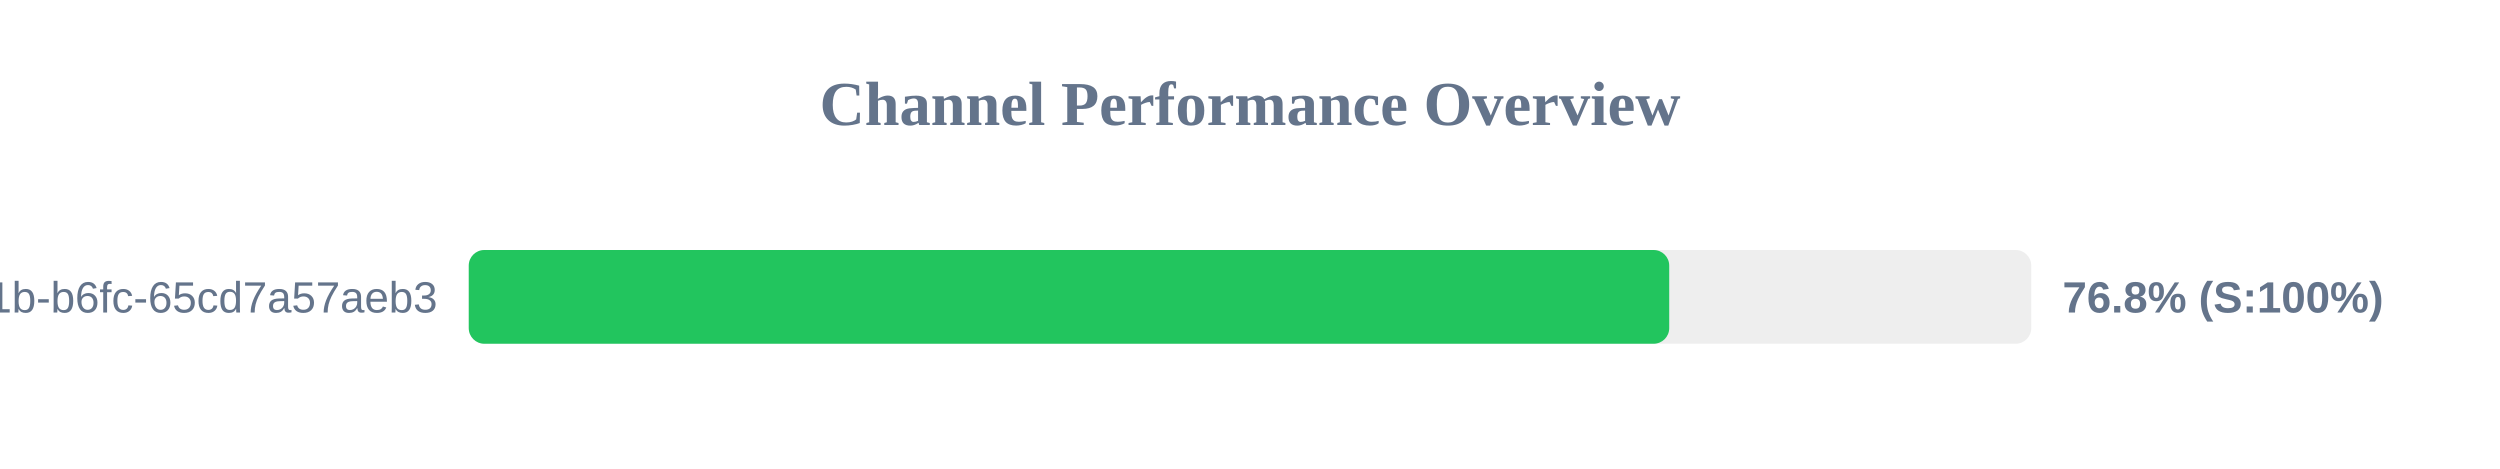
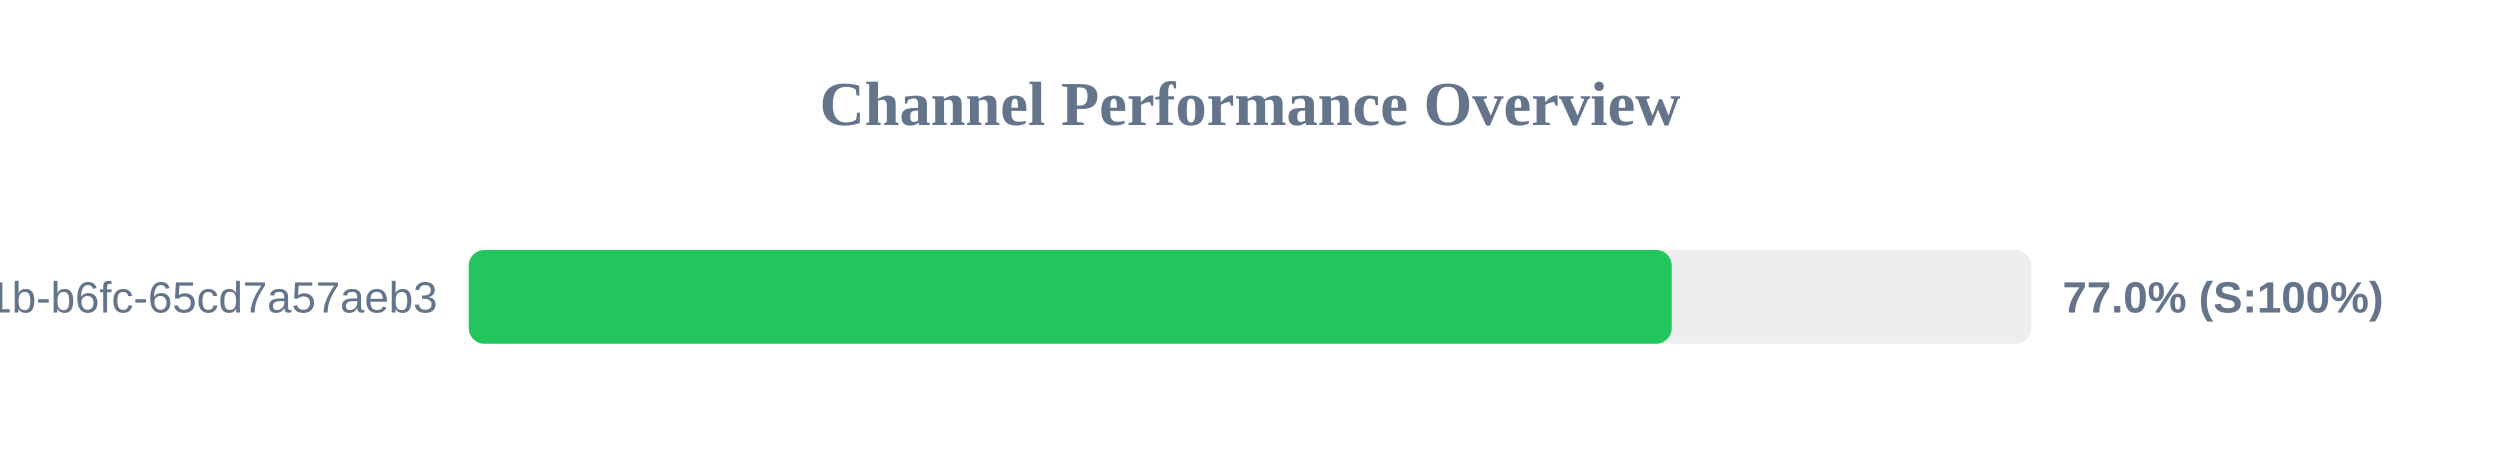
<svg xmlns="http://www.w3.org/2000/svg" width="800" height="150" version="1.1">
  <style>
        .row { font: 14px Arial; fill: #64748b; }
        .score { font: bold 14px Arial; fill: #64748b; }
    </style>
  <text x="400" y="40" text-anchor="middle" font-size="20px" font-weight="bold" fill="#64748b">Channel Performance Overview</text>
  <rect x="150" y="80" width="500" height="30" fill="#eee" rx="5" />
-   <rect x="150" y="80" width="384.15" height="30" fill="#22c55e" rx="5" />
+   <rect x="150" y="80" width="384.95" height="30" fill="#22c55e" rx="5" />
  <text x="140" y="100" text-anchor="end" class="row">?uuid=9c859345-959f-491b-b6fc-65cd7a57aeb3</text>
-   <text x="660" y="100" text-anchor="start" class="score">76.8% (S:100%)</text>
+   <text x="660" y="100" text-anchor="start" class="score">77.0% (S:100%)</text>
</svg>
